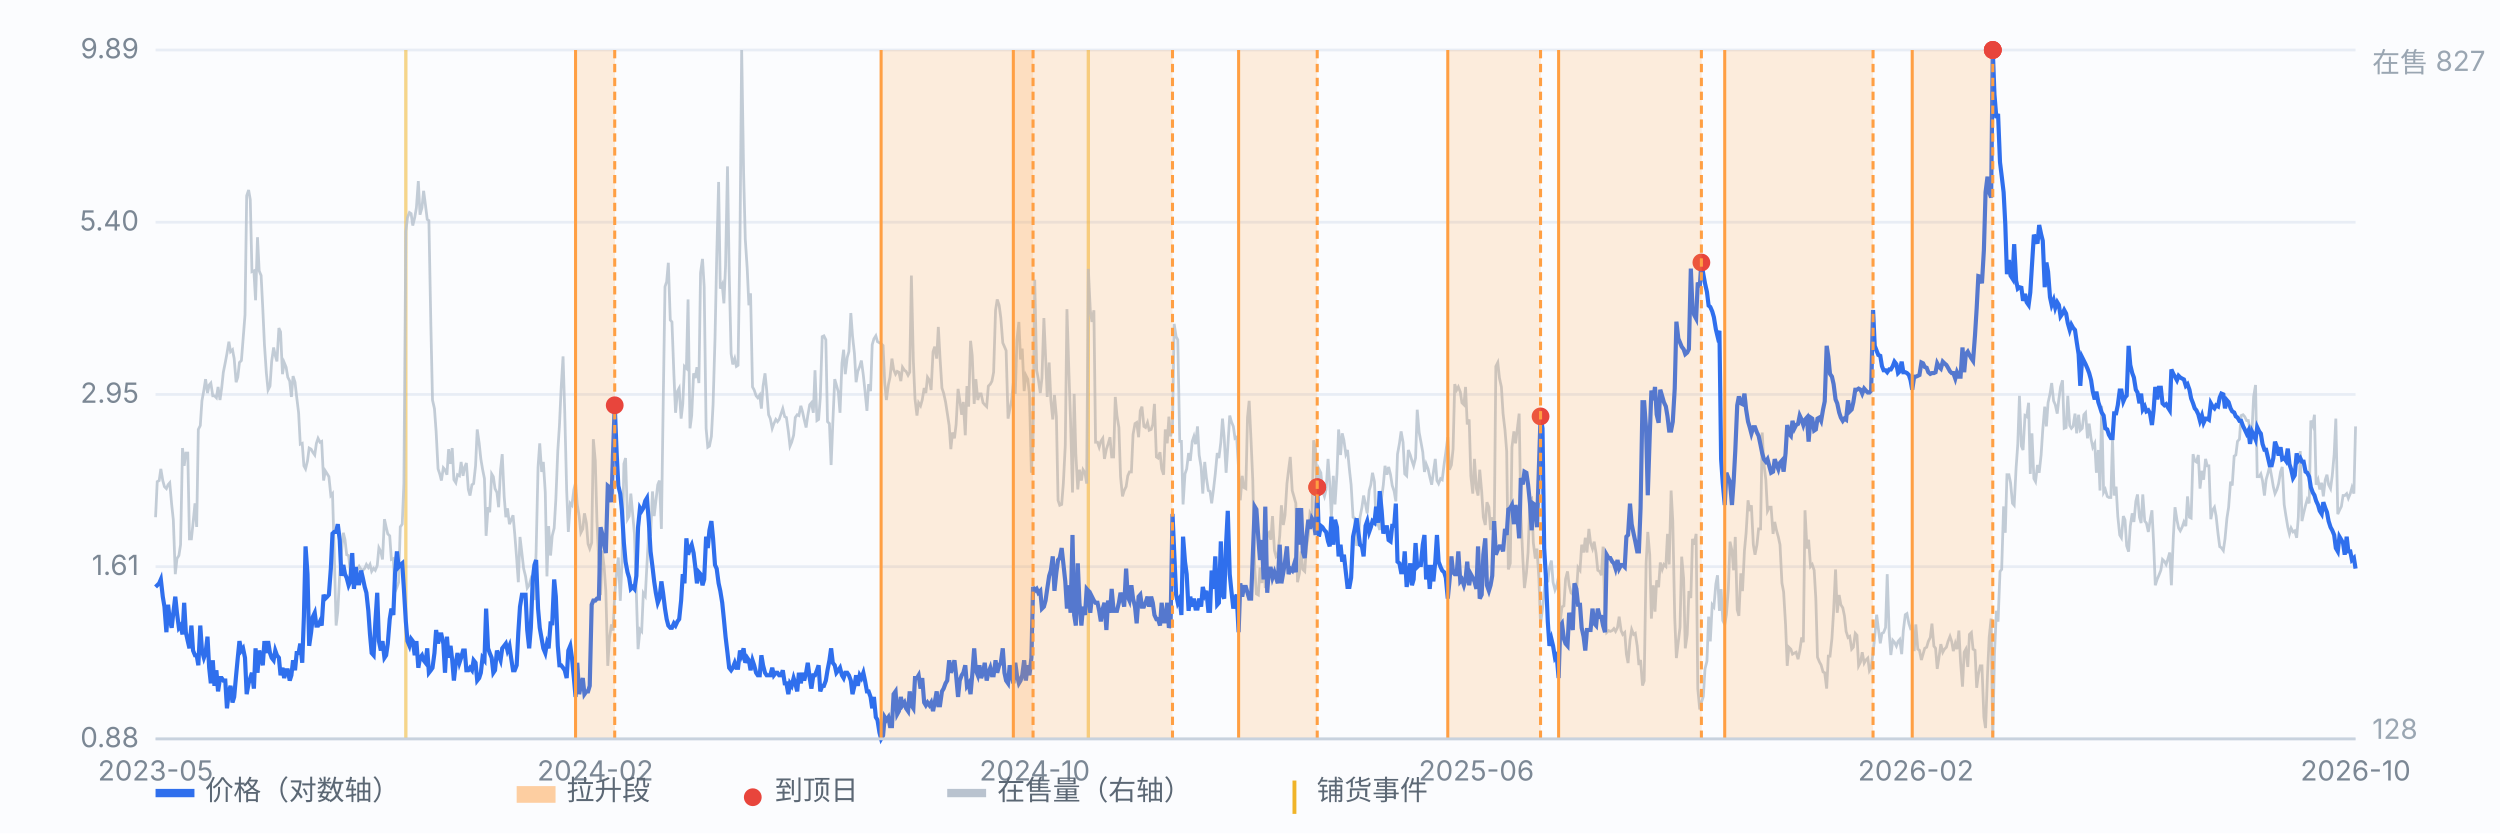
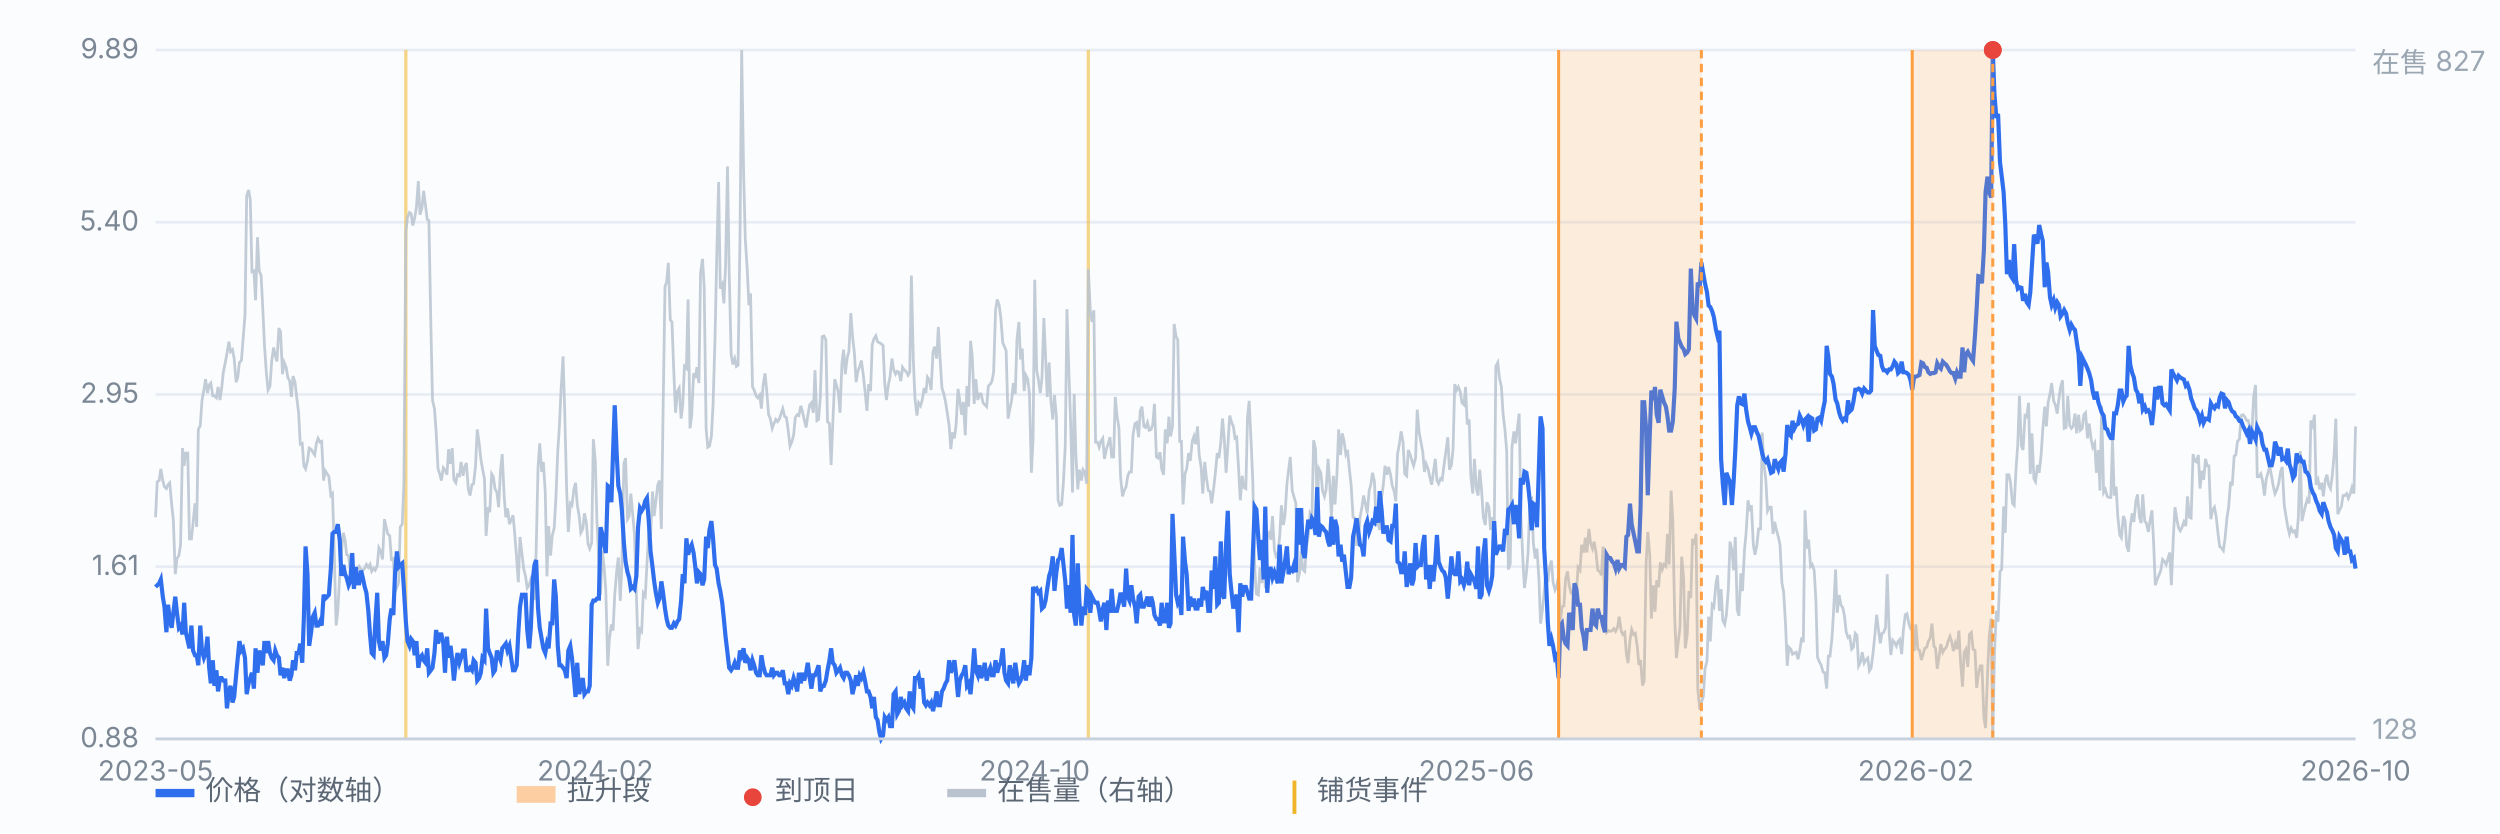
<svg xmlns="http://www.w3.org/2000/svg" viewBox="0 0 900 300" preserveAspectRatio="xMidYMid meet" style="width:100%;max-width:900px;height:auto;display:block" font-family="-apple-system,Segoe UI,Microsoft YaHei,sans-serif" font-size="10">
  <rect x="0" y="0" width="900" height="300" fill="#fbfcfe" />
  <line x1="56" y1="266.0" x2="848" y2="266.0" stroke="#e8edf5" stroke-width="1" />
  <text x="50" y="269.0" text-anchor="end" fill="#7b8794">0.88</text>
  <line x1="56" y1="204.0" x2="848" y2="204.0" stroke="#e8edf5" stroke-width="1" />
  <text x="50" y="207.0" text-anchor="end" fill="#7b8794">1.61</text>
  <line x1="56" y1="142.0" x2="848" y2="142.0" stroke="#e8edf5" stroke-width="1" />
  <text x="50" y="145.0" text-anchor="end" fill="#7b8794">2.95</text>
  <line x1="56" y1="80.0" x2="848" y2="80.0" stroke="#e8edf5" stroke-width="1" />
  <text x="50" y="83.0" text-anchor="end" fill="#7b8794">5.40</text>
  <line x1="56" y1="18.0" x2="848" y2="18.0" stroke="#e8edf5" stroke-width="1" />
  <text x="50" y="21.0" text-anchor="end" fill="#7b8794">9.89</text>
  <line x1="146.1" y1="18" x2="146.1" y2="266" stroke="#f0b429" stroke-width="1.2" opacity="0.55" />
  <line x1="391.8" y1="18" x2="391.8" y2="266" stroke="#f0b429" stroke-width="1.2" opacity="0.55" />
  <path d="M56.0 186.2 L56.6 173.4 L57.3 173.0 L57.9 168.8 L58.6 173.0 L59.2 175.2 L59.9 175.9 L60.5 174.5 L61.1 173.8 L61.8 181.6 L62.4 187.2 L63.1 206.7 L63.7 201.1 L64.4 200.0 L65.0 196.1 L65.7 161.3 L66.3 167.7 L66.9 163.1 L67.6 163.1 L68.2 194.0 L68.9 194.0 L69.5 188.3 L70.2 181.2 L70.8 189.7 L71.4 154.6 L72.1 153.2 L72.7 144.3 L73.4 140.4 L74.0 136.5 L74.7 141.5 L75.3 138.6 L75.9 137.9 L76.6 142.5 L77.2 142.5 L77.9 143.2 L78.5 139.3 L79.2 144.0 L79.8 139.7 L80.4 134.0 L81.1 130.5 L81.7 127.3 L82.4 123.0 L83.0 126.6 L83.7 125.9 L84.3 129.1 L85.0 137.6 L85.6 135.8 L86.2 130.5 L86.9 129.8 L87.5 122.3 L88.2 113.4 L88.8 70.5 L89.5 68.4 L90.1 71.9 L90.7 97.8 L91.4 97.5 L92.0 108.1 L92.7 85.4 L93.3 97.5 L94.0 99.2 L94.6 111.0 L95.2 124.1 L95.9 134.4 L96.5 140.4 L97.2 139.0 L97.8 130.1 L98.5 125.1 L99.1 128.0 L99.7 130.1 L100.4 118.1 L101.0 119.5 L101.7 134.7 L102.3 130.5 L103.0 132.2 L103.6 135.8 L104.3 137.2 L104.9 142.9 L105.5 135.4 L106.2 137.6 L106.8 142.9 L107.5 148.6 L108.1 159.9 L108.8 159.6 L109.4 167.7 L110.0 168.8 L110.7 165.9 L111.3 161.3 L112.0 161.7 L112.6 162.8 L113.3 163.8 L113.9 159.6 L114.5 157.8 L115.2 159.2 L115.8 158.9 L116.5 173.0 L117.1 169.5 L117.8 170.6 L118.4 171.6 L119.1 178.4 L119.7 177.7 L120.3 197.9 L121.0 225.2 L121.6 220.2 L122.3 206.7 L122.9 198.9 L123.6 191.8 L124.2 194.3 L124.8 199.7 L125.5 200.0 L126.1 205.7 L126.8 207.8 L127.4 205.7 L128.1 206.0 L128.7 205.0 L129.3 203.9 L130.0 205.0 L130.6 205.3 L131.3 204.6 L131.9 203.2 L132.6 204.3 L133.2 203.2 L133.8 205.7 L134.5 204.6 L135.1 205.3 L135.8 203.6 L136.4 197.2 L137.1 198.6 L137.7 201.4 L138.4 186.9 L139.0 189.7 L139.6 192.2 L140.3 192.9 L140.9 201.4 L141.6 201.1 L142.2 213.1 L142.9 211.4 L143.5 209.6 L144.1 189.7 L144.8 188.7 L145.4 174.1 L146.1 83.3 L146.7 78.3 L147.4 76.5 L148.0 76.9 L148.6 81.2 L149.3 78.3 L149.9 74.8 L150.6 65.2 L151.2 77.3 L151.9 74.8 L152.5 68.7 L153.2 74.1 L153.8 79.0 L154.4 79.4 L155.1 116.6 L155.7 144.0 L156.4 147.1 L157.0 155.3 L157.7 168.8 L158.3 170.6 L158.9 173.0 L159.6 168.4 L160.2 169.1 L160.9 170.9 L161.5 161.7 L162.2 167.0 L162.8 161.3 L163.4 172.7 L164.1 173.8 L164.7 170.9 L165.4 171.3 L166.0 166.3 L166.7 171.3 L167.3 168.1 L167.9 166.7 L168.6 176.2 L169.2 178.4 L169.9 174.5 L170.5 174.1 L171.2 167.7 L171.8 154.6 L172.5 159.6 L173.1 165.2 L173.7 168.8 L174.4 172.3 L175.0 192.9 L175.7 182.6 L176.3 184.4 L177.0 170.6 L177.6 171.6 L178.2 175.9 L178.9 177.3 L179.5 182.6 L180.2 169.1 L180.8 163.5 L181.5 178.7 L182.1 186.2 L182.7 183.0 L183.4 188.7 L184.0 187.2 L184.7 185.5 L185.3 192.2 L186.0 201.1 L186.6 209.6 L187.2 193.3 L187.9 199.3 L188.5 204.6 L189.2 207.5 L189.8 211.7 L190.5 210.7 L191.1 208.5 L191.8 210.3 L192.4 216.0 L193.0 198.6 L193.7 168.1 L194.3 159.6 L195.0 169.9 L195.6 166.3 L196.3 177.3 L196.9 207.5 L197.5 189.4 L198.2 200.0 L198.8 192.9 L199.5 190.1 L200.1 179.8 L200.8 162.4 L201.4 153.2 L202.0 140.0 L202.7 128.3 L203.3 148.2 L204.0 176.6 L204.6 191.5 L205.3 181.2 L205.9 181.9 L206.6 176.2 L207.2 173.8 L207.8 181.6 L208.5 185.8 L209.1 191.8 L209.8 190.4 L210.4 184.8 L211.1 188.3 L211.7 195.8 L212.3 197.5 L213.0 195.4 L213.6 158.1 L214.3 165.9 L214.9 187.6 L215.6 202.8 L216.2 214.2 L216.8 198.2 L217.5 204.3 L218.1 212.8 L218.8 239.7 L219.4 229.8 L220.1 224.8 L220.7 227.0 L221.3 214.2 L222.0 205.7 L222.6 200.7 L223.3 216.3 L223.9 202.8 L224.6 167.0 L225.2 164.9 L225.9 186.9 L226.5 185.8 L227.1 177.7 L227.8 185.5 L228.4 192.2 L229.1 214.2 L229.7 233.7 L230.4 226.6 L231.0 227.3 L231.6 213.5 L232.3 214.6 L232.9 203.2 L233.6 190.4 L234.2 192.9 L234.9 176.9 L235.5 185.8 L236.1 180.5 L236.8 174.5 L237.4 173.0 L238.1 190.4 L238.7 148.6 L239.4 103.2 L240.0 101.4 L240.6 94.6 L241.3 115.2 L241.9 115.9 L242.6 134.7 L243.2 148.6 L243.9 140.8 L244.5 139.7 L245.2 150.7 L245.8 145.4 L246.4 131.9 L247.1 132.6 L247.7 107.8 L248.4 154.2 L249.0 149.6 L249.7 134.4 L250.3 136.1 L250.9 132.2 L251.6 137.9 L252.2 98.2 L252.9 93.2 L253.5 103.2 L254.2 154.2 L254.8 161.0 L255.4 160.6 L256.1 157.1 L256.7 145.7 L257.4 122.0 L258.0 93.2 L258.7 65.5 L259.3 103.9 L260.0 102.4 L260.6 109.2 L261.2 95.7 L261.9 59.9 L262.5 97.8 L263.2 127.3 L263.8 131.2 L264.5 129.1 L265.1 131.9 L265.7 131.5 L266.4 85.4 L267.0 18.0 L267.7 62.3 L268.3 86.1 L269.0 96.8 L269.6 109.9 L270.2 105.6 L270.9 139.3 L271.5 140.4 L272.2 142.5 L272.8 143.2 L273.5 142.2 L274.1 147.1 L274.7 139.0 L275.4 134.4 L276.0 140.4 L276.7 149.3 L277.3 150.7 L278.0 154.2 L278.6 152.5 L279.3 151.0 L279.9 151.8 L280.5 151.0 L281.2 148.9 L281.8 147.1 L282.5 150.0 L283.1 150.3 L283.8 155.3 L284.4 160.6 L285.0 159.2 L285.7 156.7 L286.3 150.3 L287.0 149.3 L287.6 149.6 L288.3 146.1 L288.9 148.2 L289.5 151.0 L290.2 153.9 L290.8 149.6 L291.5 145.7 L292.1 145.0 L292.8 148.6 L293.4 133.3 L294.1 151.4 L294.7 151.0 L295.3 143.2 L296.0 121.2 L296.6 120.9 L297.3 122.3 L297.9 151.8 L298.6 152.5 L299.2 167.4 L299.8 152.5 L300.5 136.5 L301.1 138.6 L301.8 141.1 L302.4 148.6 L303.1 130.8 L303.7 125.9 L304.3 134.7 L305.0 128.7 L305.6 126.6 L306.3 112.7 L306.9 120.9 L307.6 127.3 L308.2 137.6 L308.8 133.7 L309.5 131.9 L310.1 129.8 L310.8 135.1 L311.4 140.8 L312.1 147.9 L312.7 138.3 L313.4 140.8 L314.0 124.1 L314.6 122.0 L315.3 120.9 L315.9 123.0 L316.6 123.4 L317.2 123.7 L317.9 124.4 L318.5 137.9 L319.1 144.0 L319.8 138.6 L320.4 135.8 L321.1 129.1 L321.7 133.0 L322.4 134.7 L323.0 133.7 L323.6 134.0 L324.3 137.2 L324.9 132.2 L325.6 133.3 L326.2 133.7 L326.9 135.1 L327.5 134.0 L328.1 99.2 L328.8 129.8 L329.4 143.6 L330.1 149.6 L330.7 145.0 L331.4 146.1 L332.0 144.0 L332.7 139.7 L333.3 141.5 L333.9 135.8 L334.6 136.9 L335.2 140.4 L335.9 126.6 L336.5 124.8 L337.2 129.1 L337.8 117.7 L338.4 128.7 L339.1 139.7 L339.7 141.5 L340.4 144.7 L341.0 148.6 L341.7 153.2 L342.3 161.7 L342.9 155.7 L343.6 157.8 L344.2 152.8 L344.9 140.0 L345.5 144.0 L346.2 149.3 L346.8 144.7 L347.5 156.7 L348.1 139.0 L348.7 146.4 L349.4 122.7 L350.0 128.0 L350.7 145.4 L351.3 136.5 L352.0 144.0 L352.6 141.8 L353.2 141.8 L353.9 145.0 L354.5 145.7 L355.2 146.4 L355.8 139.0 L356.5 138.3 L357.1 137.2 L357.7 134.0 L358.4 111.7 L359.0 107.8 L359.7 109.9 L360.3 114.5 L361.0 123.4 L361.6 124.8 L362.2 126.2 L362.9 150.7 L363.5 147.5 L364.2 144.0 L364.8 137.9 L365.5 141.8 L366.1 122.3 L366.8 115.9 L367.4 129.4 L368.0 125.5 L368.7 140.8 L369.3 135.1 L370.0 136.5 L370.6 141.8 L371.3 170.2 L371.9 158.1 L372.5 100.7 L373.2 133.3 L373.8 136.5 L374.5 141.5 L375.1 136.1 L375.8 114.5 L376.4 128.3 L377.0 142.9 L377.7 130.5 L378.3 144.0 L379.0 151.0 L379.6 142.2 L380.3 150.0 L380.9 180.1 L381.5 181.9 L382.2 181.6 L382.8 174.1 L383.5 160.3 L384.1 111.3 L384.8 134.0 L385.4 151.4 L386.1 177.3 L386.7 141.8 L387.3 163.5 L388.0 176.2 L388.6 169.1 L389.3 173.0 L389.9 169.1 L390.6 170.2 L391.2 174.1 L391.8 96.8 L392.5 111.7 L393.1 115.9 L393.8 111.7 L394.4 159.2 L395.1 159.2 L395.7 161.0 L396.3 158.9 L397.0 157.8 L397.6 165.2 L398.3 161.7 L398.9 159.9 L399.6 157.4 L400.2 164.5 L400.9 164.5 L401.5 142.9 L402.1 149.6 L402.8 153.9 L403.4 171.6 L404.1 178.7 L404.7 176.6 L405.4 175.2 L406.0 171.3 L406.6 169.9 L407.3 169.9 L407.9 156.4 L408.6 152.5 L409.2 152.1 L409.9 157.4 L410.5 147.9 L411.1 146.4 L411.8 153.5 L412.4 153.9 L413.1 152.1 L413.7 154.9 L414.4 154.6 L415.0 152.8 L415.6 145.4 L416.3 164.5 L416.9 164.9 L417.6 162.8 L418.2 168.8 L418.9 170.9 L419.5 154.6 L420.2 159.6 L420.8 150.0 L421.4 157.1 L422.1 153.5 L422.7 116.6 L423.4 121.2 L424.0 122.3 L424.7 158.9 L425.3 158.9 L425.9 181.6 L426.6 170.6 L427.2 168.8 L427.9 163.1 L428.5 165.9 L429.2 158.9 L429.8 157.1 L430.4 159.9 L431.1 153.5 L431.7 163.8 L432.4 168.1 L433.0 177.7 L433.7 166.3 L434.3 172.0 L435.0 176.6 L435.6 176.9 L436.2 181.2 L436.9 175.9 L437.5 170.6 L438.2 163.1 L438.8 164.9 L439.5 159.2 L440.1 150.7 L440.7 157.4 L441.4 170.2 L442.0 161.0 L442.7 149.6 L443.3 151.8 L444.0 153.5 L444.6 157.8 L445.2 157.4 L445.9 168.8 L446.5 180.1 L447.2 171.3 L447.8 175.5 L448.5 175.9 L449.1 150.3 L449.7 144.3 L450.4 159.2 L451.0 173.0 L451.7 204.6 L452.3 213.8 L453.0 214.2 L453.6 204.3 L454.3 209.9 L454.9 198.9 L455.5 211.7 L456.2 192.6 L456.8 191.8 L457.5 194.3 L458.1 185.8 L458.8 198.2 L459.4 200.4 L460.0 199.7 L460.7 192.9 L461.3 181.9 L462.0 189.0 L462.6 185.5 L463.3 174.1 L463.9 169.1 L464.5 164.5 L465.2 176.6 L465.8 178.7 L466.5 181.2 L467.1 209.6 L467.8 206.4 L468.4 198.6 L469.0 205.0 L469.7 205.7 L470.3 197.2 L471.0 192.6 L471.6 184.8 L472.3 186.2 L472.9 158.5 L473.6 161.7 L474.2 182.6 L474.8 168.8 L475.5 170.2 L476.1 176.6 L476.8 178.7 L477.4 176.2 L478.1 165.2 L478.7 174.1 L479.3 186.2 L480.0 171.3 L480.6 181.6 L481.3 170.6 L481.9 154.6 L482.6 163.8 L483.2 156.0 L483.8 158.5 L484.5 163.5 L485.1 162.0 L485.8 169.1 L486.4 174.5 L487.1 186.2 L487.7 186.5 L488.4 196.5 L489.0 194.3 L489.6 186.2 L490.3 182.6 L490.9 178.4 L491.6 181.6 L492.2 184.8 L492.9 176.6 L493.5 174.5 L494.1 170.2 L494.8 173.4 L495.4 188.7 L496.1 188.7 L496.7 190.8 L497.4 179.1 L498.0 174.5 L498.6 167.7 L499.3 170.9 L499.9 168.1 L500.6 170.9 L501.2 174.8 L501.9 176.9 L502.5 180.5 L503.1 163.5 L503.8 159.6 L504.4 155.3 L505.1 159.2 L505.7 170.6 L506.4 171.3 L507.0 162.0 L507.7 163.8 L508.3 165.9 L508.9 167.7 L509.6 164.9 L510.2 147.5 L510.9 155.7 L511.5 158.9 L512.2 162.8 L512.8 169.9 L513.4 167.0 L514.1 168.8 L514.7 171.6 L515.4 174.5 L516.0 170.2 L516.7 165.2 L517.3 173.0 L517.9 174.1 L518.6 172.3 L519.2 172.7 L519.9 167.0 L520.5 162.8 L521.2 157.4 L521.8 169.1 L522.5 167.4 L523.1 161.7 L523.7 138.3 L524.4 140.4 L525.0 139.3 L525.7 141.1 L526.3 145.0 L527.0 145.7 L527.6 139.3 L528.2 152.8 L528.9 151.0 L529.5 171.3 L530.2 177.7 L530.8 165.2 L531.5 175.9 L532.1 178.4 L532.7 169.1 L533.4 176.9 L534.0 186.2 L534.7 189.0 L535.3 180.8 L536.0 182.6 L536.6 190.8 L537.2 186.2 L537.9 193.3 L538.5 131.9 L539.2 130.5 L539.8 136.1 L540.5 139.3 L541.1 148.9 L541.8 154.9 L542.4 162.4 L543.0 205.0 L543.7 202.8 L544.3 161.0 L545.0 155.3 L545.6 159.6 L546.3 153.9 L546.9 148.9 L547.5 185.1 L548.2 200.7 L548.8 211.7 L549.5 206.4 L550.1 198.9 L550.8 179.8 L551.4 179.4 L552.0 195.4 L552.7 201.1 L553.3 197.5 L554.0 208.2 L554.6 224.5 L555.3 219.2 L555.9 213.1 L556.5 206.4 L557.2 209.6 L557.8 204.3 L558.5 201.8 L559.1 209.6 L559.8 212.4 L560.4 211.0 L561.1 207.5 L561.7 223.8 L562.3 218.5 L563.0 218.1 L563.6 208.5 L564.3 205.7 L564.9 210.7 L565.6 213.5 L566.2 213.8 L566.8 216.3 L567.5 213.5 L568.1 204.3 L568.8 205.3 L569.4 196.1 L570.1 198.9 L570.7 193.6 L571.3 198.9 L572.0 190.4 L572.6 195.4 L573.3 197.5 L573.9 195.0 L574.6 199.3 L575.2 205.3 L575.9 205.7 L576.5 207.1 L577.1 196.8 L577.8 222.0 L578.4 227.7 L579.1 227.0 L579.7 227.3 L580.4 227.0 L581.0 226.3 L581.6 227.3 L582.3 225.9 L582.9 222.0 L583.6 227.0 L584.2 228.4 L584.9 227.7 L585.5 235.5 L586.1 238.7 L586.8 230.5 L587.4 226.6 L588.1 228.4 L588.7 228.0 L589.4 232.6 L590.0 239.4 L590.6 237.6 L591.3 246.8 L591.9 245.1 L592.6 202.8 L593.2 191.5 L593.9 199.7 L594.5 222.7 L595.2 210.7 L595.8 220.2 L596.4 208.9 L597.1 211.4 L597.7 202.5 L598.4 205.0 L599.0 203.2 L599.7 203.9 L600.3 192.2 L600.9 203.2 L601.6 176.6 L602.2 187.6 L602.9 222.4 L603.5 236.9 L604.2 230.9 L604.8 225.9 L605.4 200.4 L606.1 208.2 L606.7 233.4 L607.4 228.4 L608.0 212.8 L608.7 215.3 L609.3 194.0 L609.9 196.1 L610.6 192.2 L611.2 247.9 L611.9 255.4 L612.5 252.9 L613.2 250.7 L613.8 240.8 L614.5 238.0 L615.1 222.0 L615.7 230.9 L616.4 217.7 L617.0 218.5 L617.7 210.3 L618.3 207.1 L619.0 219.9 L619.6 212.1 L620.2 223.4 L620.9 224.8 L621.5 221.3 L622.2 212.1 L622.8 195.0 L623.5 198.2 L624.1 205.3 L624.7 193.3 L625.4 219.5 L626.0 221.7 L626.7 206.4 L627.3 212.8 L628.0 198.2 L628.6 191.8 L629.3 180.1 L629.9 184.0 L630.5 181.9 L631.2 196.1 L631.8 199.7 L632.5 196.1 L633.1 190.4 L633.8 190.4 L634.4 155.7 L635.0 167.0 L635.7 172.7 L636.3 184.0 L637.0 182.6 L637.6 182.6 L638.3 192.2 L638.9 187.9 L639.5 190.8 L640.2 193.3 L640.8 196.1 L641.5 209.9 L642.1 213.1 L642.8 224.8 L643.4 239.7 L644.0 233.0 L644.7 233.7 L645.3 235.5 L646.0 235.1 L646.6 234.8 L647.3 237.3 L647.9 234.4 L648.6 229.5 L649.2 231.2 L649.8 183.7 L650.5 197.5 L651.1 194.3 L651.8 203.9 L652.4 203.2 L653.1 205.3 L653.7 215.6 L654.3 236.6 L655.0 238.3 L655.6 239.4 L656.3 241.9 L656.9 242.2 L657.6 247.9 L658.2 236.2 L658.8 236.2 L659.5 229.8 L660.1 219.9 L660.8 205.0 L661.4 220.6 L662.1 214.2 L662.7 217.7 L663.4 218.8 L664.0 221.7 L664.6 227.3 L665.3 229.5 L665.9 229.1 L666.6 233.7 L667.2 233.0 L667.9 228.0 L668.5 228.7 L669.1 239.7 L669.8 238.3 L670.4 234.8 L671.1 238.7 L671.7 237.6 L672.4 236.9 L673.0 241.5 L673.6 240.5 L674.3 235.1 L674.9 229.1 L675.6 221.3 L676.2 226.3 L676.9 231.6 L677.5 228.0 L678.1 227.7 L678.8 225.9 L679.4 206.7 L680.1 227.7 L680.7 235.8 L681.4 230.5 L682.0 231.2 L682.7 232.6 L683.3 230.9 L683.9 230.2 L684.6 235.5 L685.2 227.0 L685.9 221.3 L686.5 220.9 L687.2 224.5 L687.8 226.3 L688.4 225.9 L689.1 234.4 L689.7 224.8 L690.4 233.7 L691.0 234.1 L691.7 237.6 L692.3 235.5 L692.9 233.4 L693.6 233.0 L694.2 230.9 L694.9 229.5 L695.5 224.5 L696.2 232.6 L696.8 233.4 L697.4 240.8 L698.1 236.2 L698.7 231.9 L699.4 234.8 L700.0 233.7 L700.7 233.0 L701.3 230.9 L702.0 229.1 L702.6 230.9 L703.2 234.4 L703.9 231.6 L704.5 233.7 L705.2 227.0 L705.8 238.3 L706.5 247.2 L707.1 234.8 L707.7 233.7 L708.4 240.1 L709.0 228.4 L709.7 227.7 L710.3 233.7 L711.0 234.1 L711.6 247.6 L712.2 242.9 L712.9 239.7 L713.5 239.7 L714.2 258.2 L714.8 262.1 L715.5 242.9 L716.1 229.5 L716.8 222.7 L717.4 266.0 L718.0 235.5 L718.7 219.9 L719.3 223.8 L720.0 205.7 L720.6 205.0 L721.3 182.3 L721.9 191.8 L722.5 170.9 L723.2 170.9 L723.8 173.8 L724.5 181.2 L725.1 181.9 L725.8 168.4 L726.4 159.9 L727.0 142.5 L727.7 160.6 L728.3 162.0 L729.0 149.6 L729.6 150.0 L730.3 145.0 L730.9 170.6 L731.5 156.0 L732.2 172.3 L732.8 173.4 L733.5 167.4 L734.1 170.2 L734.8 163.8 L735.4 154.6 L736.1 146.4 L736.7 153.5 L737.3 145.0 L738.0 141.8 L738.6 137.9 L739.3 144.3 L739.9 145.7 L740.6 148.9 L741.2 143.6 L741.8 139.3 L742.5 136.9 L743.1 154.2 L743.8 153.9 L744.4 142.5 L745.1 153.2 L745.7 154.2 L746.3 153.5 L747.0 148.9 L747.6 156.0 L748.3 149.3 L748.9 154.9 L749.6 154.2 L750.2 149.3 L750.8 148.6 L751.5 157.8 L752.1 152.5 L752.8 158.1 L753.4 161.0 L754.1 159.6 L754.7 170.2 L755.4 162.0 L756.0 176.6 L756.6 146.1 L757.3 177.3 L757.9 176.2 L758.6 178.7 L759.2 179.1 L759.9 179.1 L760.5 157.8 L761.1 178.4 L761.8 175.2 L762.4 185.8 L763.1 192.6 L763.7 193.6 L764.4 185.8 L765.0 187.2 L765.6 196.5 L766.3 198.6 L766.9 189.4 L767.6 184.8 L768.2 187.9 L768.9 180.5 L769.5 178.0 L770.2 186.2 L770.8 188.3 L771.4 178.0 L772.1 187.6 L772.7 188.3 L773.4 191.5 L774.0 187.6 L774.7 183.7 L775.3 195.4 L775.9 210.7 L776.6 208.5 L777.2 207.1 L777.9 205.3 L778.5 201.4 L779.2 202.1 L779.8 203.2 L780.4 201.4 L781.1 198.9 L781.7 210.7 L782.4 193.3 L783.0 182.6 L783.7 187.2 L784.3 190.1 L784.9 191.1 L785.6 189.7 L786.2 187.9 L786.9 189.4 L787.5 178.7 L788.2 186.2 L788.8 186.5 L789.5 163.5 L790.1 165.9 L790.7 166.3 L791.4 163.8 L792.0 175.9 L792.7 169.5 L793.3 172.7 L794.0 165.2 L794.6 167.7 L795.2 167.7 L795.9 186.9 L796.5 183.7 L797.2 182.6 L797.8 185.8 L798.5 192.2 L799.1 196.8 L799.7 197.2 L800.4 198.2 L801.0 194.0 L801.7 186.5 L802.3 182.6 L803.0 173.4 L803.6 174.8 L804.3 164.2 L804.9 163.8 L805.5 158.9 L806.2 158.1 L806.8 149.6 L807.5 149.3 L808.1 150.0 L808.8 151.4 L809.4 151.4 L810.0 154.6 L810.7 155.3 L811.3 142.9 L812.0 138.6 L812.6 171.6 L813.3 171.6 L813.9 170.6 L814.5 173.0 L815.2 178.4 L815.8 172.7 L816.5 170.2 L817.1 167.7 L817.8 171.6 L818.4 175.2 L819.0 177.7 L819.7 176.2 L820.3 174.1 L821.0 169.9 L821.6 168.1 L822.3 181.6 L822.9 185.5 L823.6 189.7 L824.2 192.2 L824.8 190.1 L825.5 191.5 L826.1 191.1 L826.8 193.6 L827.4 186.2 L828.1 162.4 L828.7 187.6 L829.3 184.8 L830.0 181.9 L830.6 179.8 L831.3 181.2 L831.9 151.4 L832.6 153.2 L833.2 149.3 L833.8 174.5 L834.5 172.7 L835.1 176.2 L835.8 173.8 L836.4 178.7 L837.1 172.7 L837.7 170.9 L838.3 174.5 L839.0 175.9 L839.6 171.3 L840.3 163.5 L840.9 150.7 L841.6 185.1 L842.2 183.7 L842.9 182.3 L843.5 178.4 L844.1 178.4 L844.8 177.7 L845.4 179.4 L846.1 177.7 L846.7 175.5 L847.4 177.7 L848.0 153.5" fill="none" stroke="#b9c3cf" stroke-width="1" opacity="0.85" />
  <text x="854" y="26" fill="#9aa6b2">在售 827</text>
  <text x="854" y="266" fill="#9aa6b2">128</text>
  <path d="M56.0 211.3 L56.6 210.7 L57.3 210.0 L57.9 208.6 L58.6 214.8 L59.2 218.4 L59.9 227.6 L60.5 217.7 L61.1 222.9 L61.8 226.0 L62.4 220.6 L63.1 214.8 L63.7 220.6 L64.4 226.0 L65.0 225.2 L65.7 228.4 L66.3 217.0 L66.9 227.6 L67.6 230.8 L68.2 233.4 L68.9 225.2 L69.5 234.2 L70.2 235.9 L70.8 235.9 L71.4 239.5 L72.1 225.2 L72.7 234.2 L73.4 236.8 L74.0 235.1 L74.7 229.2 L75.3 240.4 L75.9 246.0 L76.6 237.7 L77.2 246.9 L77.9 241.3 L78.5 248.9 L79.2 244.1 L79.8 244.1 L80.4 245.0 L81.1 245.0 L81.7 255.0 L82.4 248.9 L83.0 246.9 L83.7 252.9 L84.3 250.9 L85.0 243.1 L85.6 236.8 L86.2 230.8 L86.9 234.2 L87.5 233.4 L88.2 236.8 L88.8 249.9 L89.5 246.0 L90.1 244.1 L90.7 242.2 L91.4 247.9 L92.0 233.4 L92.7 242.2 L93.3 234.2 L94.0 236.8 L94.6 239.5 L95.2 230.8 L95.9 235.1 L96.5 230.8 L97.2 235.1 L97.8 236.8 L98.5 237.7 L99.1 234.2 L99.7 235.9 L100.4 236.8 L101.0 243.1 L101.7 240.4 L102.3 244.1 L103.0 241.3 L103.6 241.3 L104.3 245.0 L104.9 243.1 L105.5 237.7 L106.2 241.3 L106.8 235.1 L107.5 235.1 L108.1 231.7 L108.8 238.6 L109.4 222.1 L110.0 196.7 L110.7 206.7 L111.3 232.5 L112.0 227.6 L112.6 222.1 L113.3 220.6 L113.9 225.2 L114.5 225.2 L115.2 223.7 L115.8 225.2 L116.5 214.1 L117.1 215.5 L117.8 214.8 L118.4 214.1 L119.1 204.7 L119.7 192.1 L120.3 191.5 L121.0 191.5 L121.6 188.7 L122.3 194.4 L122.9 207.3 L123.6 203.4 L124.2 206.7 L124.8 208.0 L125.5 210.7 L126.1 209.3 L126.8 199.1 L127.4 212.0 L128.1 204.1 L128.7 210.0 L129.3 210.0 L130.0 205.4 L130.6 208.0 L131.3 211.3 L131.9 213.4 L132.6 219.9 L133.2 228.4 L133.8 235.1 L134.5 235.9 L135.1 224.4 L135.8 213.4 L136.4 230.8 L137.1 234.2 L137.7 230.8 L138.4 236.8 L139.0 235.9 L139.6 231.7 L140.3 222.9 L140.9 219.1 L141.6 221.4 L142.2 206.7 L142.9 198.5 L143.5 204.1 L144.1 203.4 L144.8 202.8 L145.4 212.0 L146.1 223.7 L146.7 230.8 L147.4 232.5 L148.0 230.0 L148.6 230.8 L149.3 235.9 L149.9 230.8 L150.6 240.4 L151.2 236.8 L151.9 235.9 L152.5 237.7 L153.2 238.6 L153.8 233.4 L154.4 242.2 L155.1 241.3 L155.7 240.4 L156.4 235.1 L157.0 226.8 L157.7 231.7 L158.3 228.4 L158.9 228.4 L159.6 231.7 L160.2 242.2 L160.9 229.2 L161.5 236.8 L162.2 232.5 L162.8 237.7 L163.4 245.0 L164.1 238.6 L164.7 235.1 L165.4 238.6 L166.0 236.8 L166.7 234.2 L167.3 234.2 L167.9 241.3 L168.6 241.3 L169.2 240.4 L169.9 241.3 L170.5 237.7 L171.2 238.6 L171.8 245.0 L172.5 244.1 L173.1 242.2 L173.7 236.8 L174.4 237.7 L175.0 219.1 L175.7 233.4 L176.3 235.1 L177.0 236.8 L177.6 242.2 L178.2 241.3 L178.9 234.2 L179.5 235.9 L180.2 237.7 L180.8 233.4 L181.5 232.5 L182.1 231.7 L182.7 234.2 L183.4 232.5 L184.0 236.8 L184.7 241.3 L185.3 241.3 L186.0 239.5 L186.6 227.6 L187.2 218.4 L187.9 214.1 L188.5 214.1 L189.2 214.1 L189.8 226.8 L190.5 233.4 L191.1 226.0 L191.8 208.6 L192.4 203.4 L193.0 201.6 L193.7 219.1 L194.3 226.0 L195.0 230.0 L195.6 233.4 L196.3 235.1 L196.9 231.7 L197.5 233.4 L198.2 224.4 L198.8 224.4 L199.5 208.6 L200.1 214.8 L200.8 232.5 L201.4 239.5 L202.0 239.5 L202.7 240.4 L203.3 241.3 L204.0 244.1 L204.6 234.2 L205.3 232.5 L205.9 236.8 L206.6 244.1 L207.2 250.9 L207.8 238.6 L208.5 249.9 L209.1 246.9 L209.8 244.1 L210.4 249.9 L211.1 248.9 L211.7 248.9 L212.3 246.9 L213.0 217.7 L213.6 216.2 L214.3 216.2 L214.9 215.5 L215.6 215.5 L216.2 189.8 L216.8 192.1 L217.5 196.1 L218.1 199.1 L218.8 174.9 L219.4 175.4 L220.1 180.8 L220.7 162.7 L221.3 145.9 L222.0 163.2 L222.6 174.9 L223.3 177.8 L223.9 183.9 L224.6 195.5 L225.2 202.2 L225.9 206.0 L226.5 208.0 L227.1 212.0 L227.8 211.3 L228.4 212.0 L229.1 207.3 L229.7 189.8 L230.4 182.9 L231.0 183.9 L231.6 182.9 L232.3 180.3 L232.9 179.3 L233.6 188.2 L234.2 198.5 L234.9 204.1 L235.5 209.3 L236.1 213.4 L236.8 217.0 L237.4 215.5 L238.1 209.3 L238.7 213.4 L239.4 219.1 L240.0 222.9 L240.6 225.2 L241.3 226.0 L241.9 226.0 L242.6 224.4 L243.2 225.2 L243.9 223.7 L244.5 222.9 L245.2 216.2 L245.8 206.7 L246.4 210.0 L247.1 193.8 L247.7 199.7 L248.4 197.3 L249.0 196.1 L249.7 199.1 L250.3 204.1 L250.9 210.0 L251.6 206.0 L252.2 206.7 L252.9 210.7 L253.5 208.6 L254.2 193.2 L254.8 197.3 L255.4 190.9 L256.1 187.6 L256.7 193.8 L257.4 203.4 L258.0 204.7 L258.7 210.0 L259.3 212.7 L260.0 217.0 L260.6 222.9 L261.2 229.2 L261.9 235.1 L262.5 240.4 L263.2 241.3 L263.8 240.4 L264.5 238.6 L265.1 240.4 L265.7 240.4 L266.4 234.2 L267.0 235.9 L267.7 233.4 L268.3 238.6 L269.0 236.8 L269.6 237.7 L270.2 241.3 L270.9 237.7 L271.5 239.5 L272.2 242.2 L272.8 243.1 L273.5 243.1 L274.1 235.9 L274.7 239.5 L275.4 242.2 L276.0 243.1 L276.7 243.1 L277.3 243.1 L278.0 240.4 L278.6 243.1 L279.3 242.2 L279.9 242.2 L280.5 243.1 L281.2 243.1 L281.8 241.3 L282.5 246.0 L283.1 246.0 L283.8 249.9 L284.4 246.0 L285.0 246.9 L285.7 244.1 L286.3 246.0 L287.0 248.9 L287.6 242.2 L288.3 246.0 L288.9 242.2 L289.5 245.0 L290.2 242.2 L290.8 238.6 L291.5 244.1 L292.1 247.9 L292.8 243.1 L293.4 243.1 L294.1 241.3 L294.7 239.5 L295.3 248.9 L296.0 246.9 L296.6 246.9 L297.3 245.0 L297.9 241.3 L298.6 237.7 L299.2 233.4 L299.8 238.6 L300.5 239.5 L301.1 242.2 L301.8 241.3 L302.4 240.4 L303.1 243.1 L303.7 244.1 L304.3 242.2 L305.0 242.2 L305.6 243.1 L306.3 245.0 L306.9 249.9 L307.6 246.9 L308.2 243.1 L308.8 246.9 L309.5 243.1 L310.1 244.1 L310.8 242.2 L311.4 245.0 L312.1 248.9 L312.7 248.9 L313.4 250.9 L314.0 255.0 L314.6 250.9 L315.3 258.2 L315.9 259.2 L316.6 263.7 L317.2 266.0 L317.9 264.8 L318.5 258.2 L319.1 259.2 L319.8 258.2 L320.4 261.4 L321.1 261.4 L321.7 249.9 L322.4 248.9 L323.0 257.1 L323.6 256.0 L324.3 250.9 L324.9 253.9 L325.6 252.9 L326.2 255.0 L326.9 256.0 L327.5 248.9 L328.1 253.9 L328.8 255.0 L329.4 244.1 L330.1 244.1 L330.7 243.1 L331.4 247.9 L332.0 244.1 L332.7 252.9 L333.3 253.9 L333.9 252.9 L334.6 253.9 L335.2 252.9 L335.9 256.0 L336.5 252.9 L337.2 248.9 L337.8 253.9 L338.4 253.9 L339.1 248.9 L339.7 247.9 L340.4 246.0 L341.0 245.0 L341.7 237.7 L342.3 242.2 L342.9 240.4 L343.6 237.7 L344.2 243.1 L344.9 250.9 L345.5 245.0 L346.2 243.1 L346.8 242.2 L347.5 239.5 L348.1 246.9 L348.7 246.0 L349.4 249.9 L350.0 243.1 L350.7 233.4 L351.3 241.3 L352.0 243.1 L352.6 239.5 L353.2 244.1 L353.9 242.2 L354.5 238.6 L355.2 245.0 L355.8 242.2 L356.5 240.4 L357.1 243.1 L357.7 243.1 L358.4 237.7 L359.0 242.2 L359.7 239.5 L360.3 238.6 L361.0 233.4 L361.6 242.2 L362.2 245.0 L362.9 246.0 L363.5 239.5 L364.2 243.1 L364.8 246.0 L365.5 238.6 L366.1 243.1 L366.8 246.0 L367.4 245.0 L368.0 243.1 L368.7 237.7 L369.3 245.0 L370.0 239.5 L370.6 243.1 L371.3 236.8 L371.9 211.3 L372.5 212.7 L373.2 212.0 L373.8 213.4 L374.5 212.7 L375.1 219.1 L375.8 218.4 L376.4 216.2 L377.0 212.0 L377.7 207.3 L378.3 205.4 L379.0 200.3 L379.6 212.7 L380.3 206.0 L380.9 201.6 L381.5 200.9 L382.2 197.3 L382.8 202.8 L383.5 209.3 L384.1 219.1 L384.8 210.7 L385.4 220.6 L386.1 192.6 L386.7 221.4 L387.3 225.2 L388.0 202.8 L388.6 217.0 L389.3 225.2 L389.9 218.4 L390.6 221.4 L391.2 212.0 L391.8 212.7 L392.5 220.6 L393.1 214.8 L393.8 216.2 L394.4 217.0 L395.1 217.0 L395.7 219.9 L396.3 223.7 L397.0 219.1 L397.6 217.0 L398.3 226.8 L398.9 216.2 L399.6 220.6 L400.2 212.0 L400.9 219.9 L401.5 219.9 L402.1 219.9 L402.8 217.0 L403.4 213.4 L404.1 215.5 L404.7 218.4 L405.4 204.7 L406.0 214.8 L406.6 216.2 L407.3 210.7 L407.9 215.5 L408.6 218.4 L409.2 224.4 L409.9 214.8 L410.5 214.1 L411.1 218.4 L411.8 218.4 L412.4 217.0 L413.1 214.8 L413.7 218.4 L414.4 214.8 L415.0 217.0 L415.6 221.4 L416.3 222.9 L416.9 222.9 L417.6 225.2 L418.2 217.0 L418.9 223.7 L419.5 223.7 L420.2 217.0 L420.8 226.0 L421.4 224.4 L422.1 185.0 L422.7 198.5 L423.4 214.1 L424.0 217.0 L424.7 215.5 L425.3 221.4 L425.9 193.2 L426.6 202.2 L427.2 206.7 L427.9 219.9 L428.5 214.8 L429.2 218.4 L429.8 215.5 L430.4 219.1 L431.1 219.1 L431.7 215.5 L432.4 218.4 L433.0 211.3 L433.7 214.1 L434.3 212.7 L435.0 219.9 L435.6 219.9 L436.2 205.4 L436.9 212.0 L437.5 200.3 L438.2 217.7 L438.8 217.0 L439.5 194.9 L440.1 214.1 L440.7 215.5 L441.4 195.5 L442.0 183.9 L442.7 206.7 L443.3 212.7 L444.0 219.1 L444.6 215.5 L445.2 214.1 L445.9 227.6 L446.5 210.0 L447.2 214.8 L447.8 211.3 L448.5 211.3 L449.1 213.4 L449.7 215.5 L450.4 215.5 L451.0 200.3 L451.7 182.4 L452.3 183.4 L453.0 193.8 L453.6 201.6 L454.3 194.4 L454.9 208.6 L455.5 182.4 L456.2 213.4 L456.8 204.7 L457.5 204.7 L458.1 208.0 L458.8 206.0 L459.4 208.0 L460.0 210.0 L460.7 196.1 L461.3 210.0 L462.0 206.0 L462.6 202.2 L463.3 196.7 L463.9 206.7 L464.5 204.7 L465.2 205.4 L465.8 203.4 L466.5 206.0 L467.1 182.9 L467.8 196.1 L468.4 182.9 L469.0 198.5 L469.7 200.9 L470.3 193.2 L471.0 187.1 L471.6 190.4 L472.3 186.6 L472.9 187.6 L473.6 192.6 L474.2 175.4 L474.8 193.2 L475.5 189.3 L476.1 189.8 L476.8 190.9 L477.4 191.5 L478.1 194.9 L478.7 196.7 L479.3 186.0 L480.0 196.1 L480.6 187.1 L481.3 189.8 L481.9 200.3 L482.6 196.1 L483.2 202.2 L483.8 199.7 L484.5 206.0 L485.1 211.3 L485.8 211.3 L486.4 208.0 L487.1 193.2 L487.7 190.4 L488.4 186.6 L489.0 191.5 L489.6 196.1 L490.3 196.7 L490.9 200.3 L491.6 189.3 L492.2 187.6 L492.9 191.5 L493.5 189.8 L494.1 187.6 L494.8 188.2 L495.4 182.4 L496.1 188.2 L496.7 176.8 L497.4 183.9 L498.0 192.1 L498.6 189.8 L499.3 189.8 L499.9 194.4 L500.6 194.9 L501.2 189.3 L501.9 189.3 L502.5 181.3 L503.1 202.2 L503.8 202.8 L504.4 206.0 L505.1 206.0 L505.7 198.5 L506.4 211.3 L507.0 207.3 L507.7 202.8 L508.3 210.7 L508.9 208.6 L509.6 195.5 L510.2 204.1 L510.9 203.4 L511.5 203.4 L512.2 196.1 L512.8 192.6 L513.4 208.6 L514.1 203.4 L514.7 212.0 L515.4 203.4 L516.0 209.3 L516.7 202.2 L517.3 192.6 L517.9 202.2 L518.6 204.1 L519.2 205.4 L519.9 206.0 L520.5 208.0 L521.2 215.5 L521.8 209.3 L522.5 200.3 L523.1 206.0 L523.7 206.7 L524.4 206.7 L525.0 198.5 L525.7 209.3 L526.3 208.6 L527.0 210.7 L527.6 208.6 L528.2 202.2 L528.9 210.7 L529.5 206.7 L530.2 208.0 L530.8 209.3 L531.5 212.0 L532.1 196.7 L532.7 215.5 L533.4 214.1 L534.0 199.7 L534.7 193.8 L535.3 210.7 L536.0 212.7 L536.6 210.7 L537.2 207.3 L537.9 187.6 L538.5 199.7 L539.2 197.9 L539.8 196.7 L540.5 196.7 L541.1 198.5 L541.8 190.4 L542.4 192.6 L543.0 183.4 L543.7 182.9 L544.3 181.8 L545.0 188.7 L545.6 181.8 L546.3 186.0 L546.9 193.8 L547.5 172.1 L548.2 174.4 L548.8 169.8 L549.5 170.2 L550.1 174.4 L550.8 181.3 L551.4 190.9 L552.0 181.3 L552.7 181.8 L553.3 189.8 L554.0 168.4 L554.6 149.9 L555.3 154.2 L555.9 197.3 L556.5 207.3 L557.2 223.7 L557.8 232.5 L558.5 230.0 L559.1 232.5 L559.8 236.8 L560.4 235.9 L561.1 244.1 L561.7 225.2 L562.3 224.4 L563.0 230.0 L563.6 231.7 L564.3 232.5 L564.9 220.6 L565.6 223.7 L566.2 226.8 L566.8 210.0 L567.5 212.0 L568.1 217.7 L568.8 217.7 L569.4 226.0 L570.1 229.2 L570.7 234.2 L571.3 226.8 L572.0 226.8 L572.6 226.8 L573.3 219.1 L573.9 224.4 L574.6 225.2 L575.2 219.1 L575.9 222.1 L576.5 222.1 L577.1 225.2 L577.8 227.6 L578.4 199.7 L579.1 200.9 L579.7 200.9 L580.4 202.2 L581.0 202.8 L581.6 204.7 L582.3 201.6 L582.9 204.7 L583.6 203.4 L584.2 203.4 L584.9 204.1 L585.5 193.2 L586.1 192.6 L586.8 181.3 L587.4 188.7 L588.1 192.1 L588.7 194.9 L589.4 198.5 L590.0 198.5 L590.6 182.9 L591.3 144.8 L591.9 144.8 L592.6 154.6 L593.2 178.3 L593.9 156.9 L594.5 140.6 L595.2 144.1 L595.8 139.3 L596.4 149.2 L597.1 152.2 L597.7 140.3 L598.4 142.7 L599.0 144.8 L599.7 146.3 L600.3 149.9 L600.9 155.0 L601.6 155.0 L602.2 151.8 L602.9 139.9 L603.5 115.8 L604.2 121.9 L604.8 123.3 L605.4 124.8 L606.1 125.7 L606.7 127.5 L607.4 126.9 L608.0 125.7 L608.7 96.7 L609.3 111.0 L609.9 113.4 L610.6 114.7 L611.2 101.7 L611.9 103.4 L612.5 94.5 L613.2 98.7 L613.8 102.0 L614.5 105.1 L615.1 110.0 L615.7 110.5 L616.4 112.1 L617.0 114.2 L617.7 118.5 L618.3 121.0 L619.0 119.1 L619.6 165.3 L620.2 174.0 L620.9 181.8 L621.5 170.2 L622.2 172.1 L622.8 173.5 L623.5 181.8 L624.1 173.5 L624.7 162.3 L625.4 145.9 L626.0 142.7 L626.7 145.2 L627.3 145.5 L628.0 141.7 L628.6 147.4 L629.3 151.8 L629.9 153.8 L630.5 156.1 L631.2 153.8 L631.8 153.8 L632.5 155.7 L633.1 156.9 L633.8 160.2 L634.4 163.2 L635.0 165.3 L635.7 166.2 L636.3 165.3 L637.0 168.0 L637.6 170.2 L638.3 169.8 L638.9 165.3 L639.5 167.1 L640.2 168.9 L640.8 166.6 L641.5 165.8 L642.1 169.8 L642.8 163.2 L643.4 153.0 L644.0 156.1 L644.7 156.9 L645.3 151.5 L646.0 154.2 L646.6 153.0 L647.3 152.6 L647.9 149.6 L648.6 151.1 L649.2 153.0 L649.8 151.1 L650.5 150.3 L651.1 159.0 L651.8 150.3 L652.4 150.7 L653.1 155.0 L653.7 154.6 L654.3 150.7 L655.0 150.3 L655.6 151.5 L656.3 147.4 L656.9 144.5 L657.6 124.5 L658.2 128.4 L658.8 134.6 L659.5 135.6 L660.1 138.3 L660.8 143.8 L661.4 145.2 L662.1 148.5 L662.7 150.3 L663.4 151.5 L664.0 150.7 L664.6 151.1 L665.3 144.1 L665.9 148.1 L666.6 147.4 L667.2 144.8 L667.9 140.3 L668.5 140.3 L669.1 139.9 L669.8 140.3 L670.4 141.7 L671.1 139.9 L671.7 140.6 L672.4 141.3 L673.0 141.3 L673.6 140.6 L674.3 111.6 L674.9 124.5 L675.6 126.3 L676.2 127.8 L676.9 128.1 L677.5 131.8 L678.1 133.3 L678.8 133.3 L679.4 134.0 L680.1 133.0 L680.7 133.0 L681.4 131.8 L682.0 130.2 L682.7 131.1 L683.3 134.3 L683.9 133.7 L684.6 130.2 L685.2 134.0 L685.9 134.0 L686.5 134.3 L687.2 135.0 L687.8 136.9 L688.4 140.3 L689.1 135.6 L689.7 135.6 L690.4 135.3 L691.0 135.0 L691.7 130.5 L692.3 130.8 L692.9 132.1 L693.6 132.4 L694.2 134.0 L694.9 134.6 L695.5 134.3 L696.2 134.3 L696.8 134.0 L697.4 130.8 L698.1 132.1 L698.7 132.7 L699.4 130.2 L700.0 130.8 L700.7 131.4 L701.3 132.4 L702.0 133.7 L702.6 134.3 L703.2 134.3 L703.9 136.3 L704.5 134.0 L705.2 135.6 L705.8 135.6 L706.5 125.1 L707.1 134.0 L707.7 127.5 L708.4 126.6 L709.0 127.8 L709.7 129.0 L710.3 129.9 L711.0 120.7 L711.6 111.0 L712.2 99.4 L712.9 99.6 L713.5 102.0 L714.2 90.0 L714.8 69.2 L715.5 63.6 L716.1 69.2 L716.8 71.1 L717.4 18.0 L718.0 34.0 L718.7 42.5 L719.3 41.0 L720.0 58.4 L720.6 63.3 L721.3 69.2 L721.9 80.6 L722.5 98.7 L723.2 93.6 L723.8 99.2 L724.5 100.3 L725.1 87.9 L725.8 101.0 L726.4 103.9 L727.0 103.4 L727.7 103.6 L728.3 108.3 L729.0 105.8 L729.6 108.8 L730.3 109.8 L730.9 105.3 L731.5 95.6 L732.2 84.5 L732.8 85.9 L733.5 87.7 L734.1 81.0 L734.8 84.3 L735.4 86.7 L736.1 103.4 L736.7 94.5 L737.3 97.8 L738.0 107.0 L738.6 109.8 L739.3 108.0 L739.9 110.8 L740.6 108.8 L741.2 109.8 L741.8 113.9 L742.5 112.9 L743.1 111.6 L743.8 112.9 L744.4 116.3 L745.1 118.8 L745.7 116.9 L746.3 118.0 L747.0 118.8 L747.6 123.0 L748.3 127.5 L748.9 138.9 L749.6 128.7 L750.2 129.9 L750.8 131.1 L751.5 132.7 L752.1 134.3 L752.8 136.9 L753.4 141.0 L754.1 143.8 L754.7 141.0 L755.4 144.8 L756.0 146.6 L756.6 148.5 L757.3 149.6 L757.9 154.2 L758.6 154.6 L759.2 156.5 L759.9 157.7 L760.5 157.7 L761.1 148.8 L761.8 148.8 L762.4 145.9 L763.1 140.6 L763.7 140.6 L764.4 144.5 L765.0 143.1 L765.6 142.4 L766.3 124.5 L766.9 131.4 L767.6 134.3 L768.2 135.9 L768.9 140.3 L769.5 141.3 L770.2 145.2 L770.8 141.7 L771.4 147.4 L772.1 146.3 L772.7 148.1 L773.4 147.7 L774.0 148.8 L774.7 153.0 L775.3 147.7 L775.9 139.3 L776.6 143.8 L777.2 139.6 L777.9 139.6 L778.5 145.2 L779.2 145.9 L779.8 145.5 L780.4 146.6 L781.1 147.7 L781.7 133.0 L782.4 134.6 L783.0 135.6 L783.7 136.9 L784.3 135.3 L784.9 135.9 L785.6 136.3 L786.2 136.6 L786.9 138.9 L787.5 138.3 L788.2 140.3 L788.8 143.4 L789.5 145.2 L790.1 147.0 L790.7 147.7 L791.4 149.2 L792.0 151.5 L792.7 149.6 L793.3 152.2 L794.0 150.7 L794.6 150.7 L795.2 151.1 L795.9 145.2 L796.5 146.3 L797.2 147.0 L797.8 145.9 L798.5 146.3 L799.1 143.1 L799.7 141.7 L800.4 142.0 L801.0 147.0 L801.7 144.1 L802.3 144.8 L803.0 147.0 L803.6 148.1 L804.3 148.5 L804.9 149.9 L805.5 150.3 L806.2 151.5 L806.8 151.5 L807.5 153.4 L808.1 154.6 L808.8 156.1 L809.4 155.0 L810.0 159.8 L810.7 155.3 L811.3 156.5 L812.0 158.2 L812.6 153.8 L813.3 155.3 L813.9 156.1 L814.5 159.8 L815.2 161.9 L815.8 161.9 L816.5 164.9 L817.1 167.5 L817.8 167.5 L818.4 164.9 L819.0 159.0 L819.7 161.0 L820.3 164.0 L821.0 161.0 L821.6 165.3 L822.3 164.9 L822.9 165.8 L823.6 161.5 L824.2 167.1 L824.8 168.9 L825.5 172.1 L826.1 171.1 L826.8 163.2 L827.4 165.8 L828.1 164.9 L828.7 166.2 L829.3 166.2 L830.0 169.8 L830.6 170.2 L831.3 171.6 L831.9 175.4 L832.6 177.3 L833.2 178.3 L833.8 180.3 L834.5 181.8 L835.1 183.9 L835.8 185.0 L836.4 180.8 L837.1 182.9 L837.7 184.4 L838.3 187.6 L839.0 189.8 L839.6 190.9 L840.3 192.6 L840.9 197.3 L841.6 198.5 L842.2 193.2 L842.9 194.4 L843.5 195.5 L844.1 199.7 L844.8 193.2 L845.4 198.5 L846.1 198.5 L846.7 201.6 L847.4 200.9 L848.0 204.7" fill="none" stroke="#2f6fed" stroke-width="1.5" />
-   <rect x="207.2" y="18" width="14.2" height="248" fill="#ff9f43" opacity="0.18" />
-   <line x1="207.2" y1="18" x2="207.2" y2="266" stroke="#ff9f43" stroke-width="1.1" />
-   <line x1="221.3" y1="18" x2="221.3" y2="266" stroke="#ff9f43" stroke-width="1.1" stroke-dasharray="3 2" />
-   <circle cx="221.3" cy="145.9" r="3.2" fill="#e8453c" />
-   <rect x="317.2" y="18" width="54.7" height="248" fill="#ff9f43" opacity="0.18" />
-   <line x1="317.2" y1="18" x2="317.2" y2="266" stroke="#ff9f43" stroke-width="1.1" />
-   <line x1="371.9" y1="18" x2="371.9" y2="266" stroke="#ff9f43" stroke-width="1.1" stroke-dasharray="3 2" />
-   <circle cx="474.2" cy="175.4" r="3.2" fill="#e8453c" />
-   <rect x="364.8" y="18" width="57.3" height="248" fill="#ff9f43" opacity="0.18" />
-   <line x1="364.8" y1="18" x2="364.8" y2="266" stroke="#ff9f43" stroke-width="1.1" />
-   <line x1="422.1" y1="18" x2="422.1" y2="266" stroke="#ff9f43" stroke-width="1.1" stroke-dasharray="3 2" />
-   <circle cx="474.2" cy="175.4" r="3.2" fill="#e8453c" />
-   <rect x="445.9" y="18" width="28.3" height="248" fill="#ff9f43" opacity="0.18" />
-   <line x1="445.9" y1="18" x2="445.9" y2="266" stroke="#ff9f43" stroke-width="1.1" />
-   <line x1="474.2" y1="18" x2="474.2" y2="266" stroke="#ff9f43" stroke-width="1.1" stroke-dasharray="3 2" />
-   <circle cx="554.6" cy="149.9" r="3.2" fill="#e8453c" />
-   <rect x="521.2" y="18" width="33.5" height="248" fill="#ff9f43" opacity="0.18" />
-   <line x1="521.2" y1="18" x2="521.2" y2="266" stroke="#ff9f43" stroke-width="1.1" />
-   <line x1="554.6" y1="18" x2="554.6" y2="266" stroke="#ff9f43" stroke-width="1.1" stroke-dasharray="3 2" />
-   <circle cx="612.5" cy="94.5" r="3.2" fill="#e8453c" />
  <rect x="561.1" y="18" width="51.5" height="248" fill="#ff9f43" opacity="0.18" />
  <line x1="561.1" y1="18" x2="561.1" y2="266" stroke="#ff9f43" stroke-width="1.1" />
  <line x1="612.5" y1="18" x2="612.5" y2="266" stroke="#ff9f43" stroke-width="1.1" stroke-dasharray="3 2" />
-   <circle cx="717.4" cy="18.0" r="3.2" fill="#e8453c" />
-   <rect x="620.9" y="18" width="53.4" height="248" fill="#ff9f43" opacity="0.18" />
-   <line x1="620.9" y1="18" x2="620.9" y2="266" stroke="#ff9f43" stroke-width="1.1" />
-   <line x1="674.3" y1="18" x2="674.3" y2="266" stroke="#ff9f43" stroke-width="1.1" stroke-dasharray="3 2" />
  <circle cx="717.4" cy="18.0" r="3.2" fill="#e8453c" />
  <rect x="688.4" y="18" width="29.0" height="248" fill="#ff9f43" opacity="0.18" />
  <line x1="688.4" y1="18" x2="688.4" y2="266" stroke="#ff9f43" stroke-width="1.1" />
  <line x1="717.4" y1="18" x2="717.4" y2="266" stroke="#ff9f43" stroke-width="1.1" stroke-dasharray="3 2" />
  <circle cx="717.4" cy="18.0" r="3.2" fill="#e8453c" />
  <line x1="56" y1="266" x2="848" y2="266" stroke="#c8d2de" stroke-width="1" />
  <text x="56.0" y="281" text-anchor="middle" fill="#7b8794">2023-05</text>
  <text x="214.3" y="281" text-anchor="middle" fill="#7b8794">2024-02</text>
  <text x="372.5" y="281" text-anchor="middle" fill="#7b8794">2024-10</text>
  <text x="531.5" y="281" text-anchor="middle" fill="#7b8794">2025-06</text>
  <text x="689.7" y="281" text-anchor="middle" fill="#7b8794">2026-02</text>
  <text x="848.0" y="281" text-anchor="middle" fill="#7b8794">2026-10</text>
  <g transform="translate(56,292)">
    <rect x="0" y="-8" width="14" height="3" fill="#2f6fed" />
    <text x="18" y="-4" fill="#5b6774">价格（对数轴）</text>
    <rect x="130" y="-9" width="14" height="6" fill="#ff9f43" opacity="0.5" />
    <text x="148" y="-4" fill="#5b6774">拉升段</text>
    <circle cx="215" cy="-5" r="3.2" fill="#e8453c" />
    <text x="223" y="-4" fill="#5b6774">到顶日</text>
    <rect x="285" y="-8" width="14" height="3" fill="#b9c3cf" />
    <text x="303" y="-4" fill="#5b6774">在售量（右轴）</text>
    <line x1="410" y1="-11" x2="410" y2="1" stroke="#f0b429" stroke-width="1.4" />
    <text x="418" y="-4" fill="#5b6774">铺货事件</text>
  </g>
</svg>
